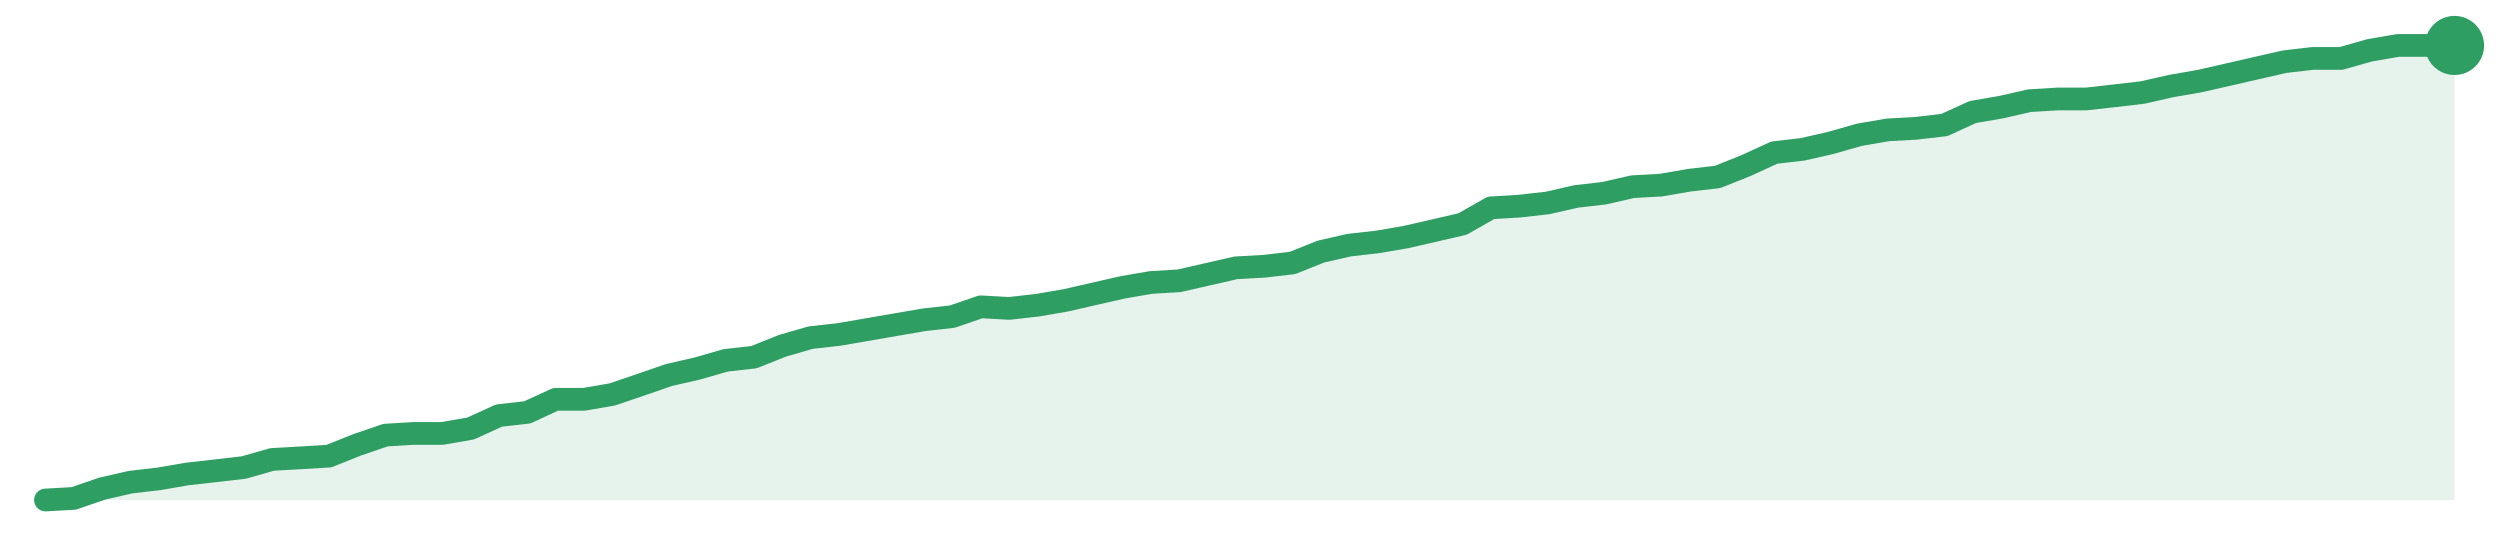
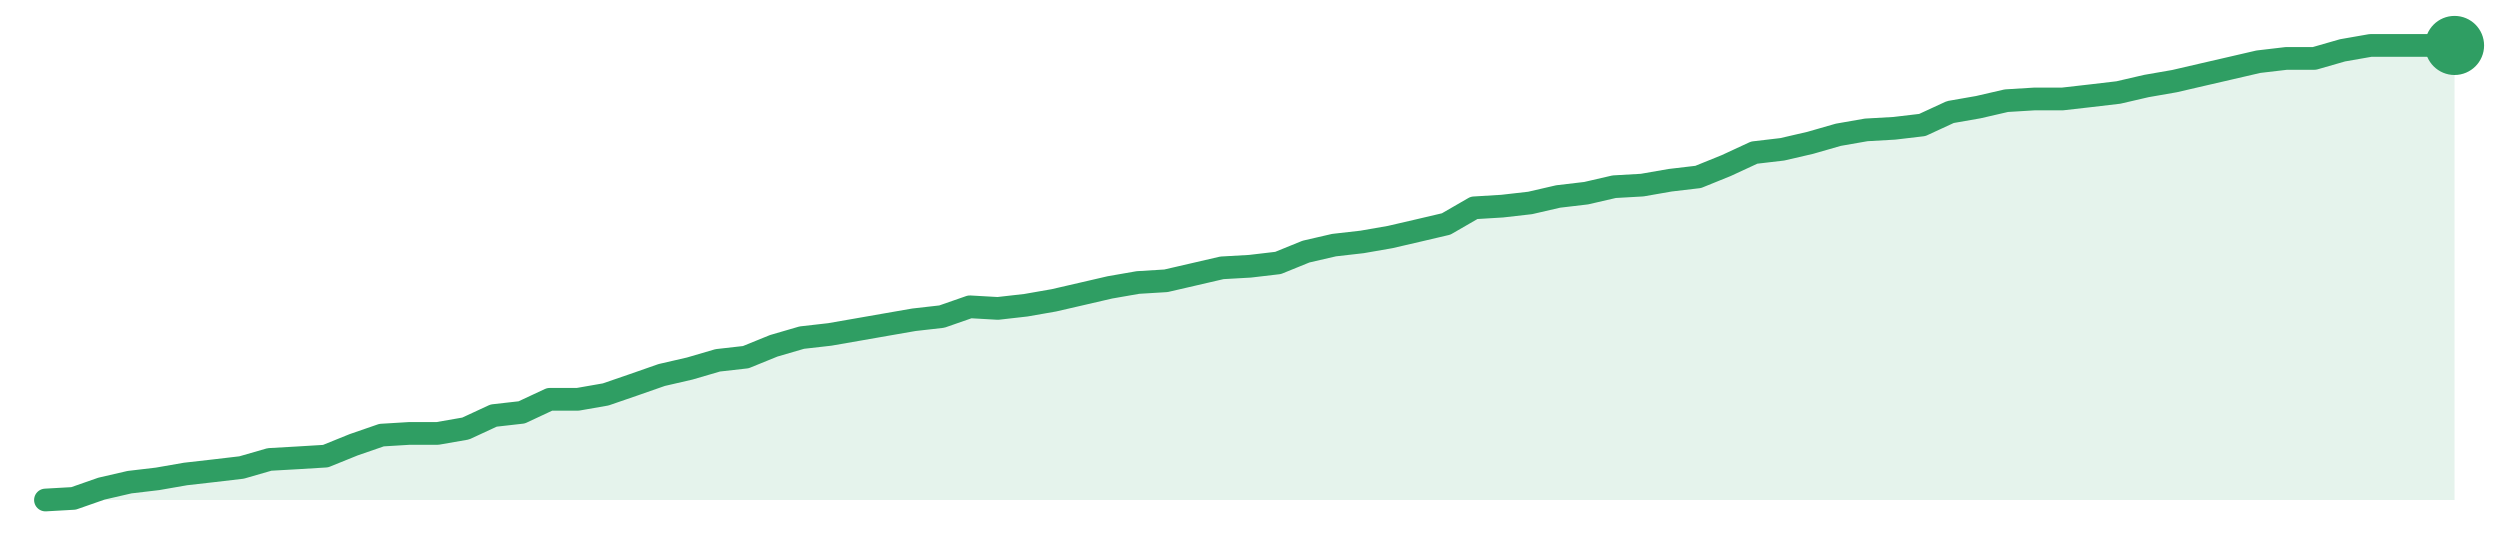
<svg xmlns="http://www.w3.org/2000/svg" width="220" height="48" viewBox="0 0 220 48" role="img" aria-label="trend">
-   <path d="M4.0,44.0 L4.0,44.0 L6.49,43.86 L8.99,43.0 L11.48,42.43 L13.98,42.14 L16.47,41.71 L18.96,41.43 L21.46,41.14 L23.95,40.43 L26.45,40.29 L28.94,40.14 L31.44,39.14 L33.93,38.29 L36.42,38.14 L38.92,38.14 L41.41,37.71 L43.91,36.57 L46.4,36.29 L48.89,35.14 L51.39,35.14 L53.88,34.71 L56.38,33.86 L58.87,33.0 L61.36,32.43 L63.86,31.71 L66.35,31.43 L68.85,30.43 L71.34,29.71 L73.84,29.43 L76.33,29.0 L78.82,28.57 L81.32,28.14 L83.81,27.86 L86.31,27.0 L88.8,27.14 L91.29,26.86 L93.79,26.43 L96.28,25.86 L98.78,25.29 L101.27,24.86 L103.76,24.71 L106.26,24.14 L108.75,23.57 L111.25,23.43 L113.74,23.14 L116.24,22.14 L118.73,21.57 L121.22,21.29 L123.72,20.86 L126.21,20.29 L128.71,19.71 L131.2,18.29 L133.69,18.14 L136.19,17.86 L138.68,17.29 L141.18,17.0 L143.67,16.43 L146.16,16.29 L148.66,15.86 L151.15,15.57 L153.65,14.57 L156.14,13.43 L158.64,13.14 L161.13,12.57 L163.62,11.86 L166.12,11.43 L168.61,11.29 L171.11,11.0 L173.6,9.86 L176.09,9.43 L178.59,8.86 L181.08,8.71 L183.58,8.71 L186.07,8.43 L188.56,8.14 L191.06,7.57 L193.55,7.14 L196.05,6.57 L198.54,6.0 L201.04,5.43 L203.53,5.14 L206.02,5.14 L208.52,4.43 L211.01,4.0 L213.51,4.0 L216.0,4.0 L216.0,44.0 Z" fill="#2f9e631f" />
-   <path d="M4.0,44.0 L6.49,43.86 L8.99,43.0 L11.48,42.43 L13.98,42.14 L16.47,41.71 L18.96,41.43 L21.46,41.14 L23.95,40.43 L26.45,40.29 L28.94,40.14 L31.44,39.14 L33.93,38.29 L36.42,38.14 L38.92,38.14 L41.41,37.71 L43.91,36.57 L46.4,36.29 L48.89,35.14 L51.39,35.14 L53.88,34.71 L56.38,33.86 L58.87,33.0 L61.36,32.43 L63.86,31.71 L66.35,31.43 L68.85,30.43 L71.34,29.71 L73.84,29.43 L76.33,29.0 L78.82,28.57 L81.32,28.14 L83.81,27.86 L86.31,27.0 L88.8,27.14 L91.29,26.86 L93.79,26.43 L96.28,25.86 L98.78,25.29 L101.27,24.86 L103.76,24.71 L106.26,24.14 L108.75,23.57 L111.25,23.43 L113.74,23.14 L116.24,22.14 L118.73,21.57 L121.22,21.29 L123.72,20.86 L126.21,20.29 L128.71,19.71 L131.2,18.29 L133.69,18.14 L136.19,17.86 L138.68,17.29 L141.18,17.0 L143.67,16.43 L146.16,16.29 L148.66,15.86 L151.15,15.57 L153.65,14.57 L156.14,13.43 L158.64,13.14 L161.13,12.57 L163.62,11.86 L166.12,11.43 L168.61,11.29 L171.11,11.0 L173.6,9.86 L176.09,9.43 L178.59,8.86 L181.08,8.71 L183.58,8.71 L186.07,8.43 L188.56,8.14 L191.06,7.57 L193.55,7.14 L196.05,6.57 L198.54,6.0 L201.04,5.43 L203.53,5.14 L206.02,5.14 L208.52,4.43 L211.01,4.0 L213.51,4.0 L216.0,4.0" fill="none" stroke="#2f9e63" stroke-width="2" stroke-linejoin="round" stroke-linecap="round" />
+   <path d="M4.0,44.0 L4.0,44.0 L6.47,43.86 L8.93,43.0 L11.4,42.43 L13.86,42.14 L16.33,41.71 L18.79,41.43 L21.26,41.14 L23.72,40.43 L26.19,40.29 L28.65,40.14 L31.12,39.14 L33.58,38.29 L36.05,38.14 L38.51,38.14 L40.98,37.71 L43.44,36.57 L45.91,36.29 L48.37,35.14 L50.84,35.14 L53.3,34.71 L55.77,33.86 L58.23,33.0 L60.7,32.43 L63.16,31.71 L65.63,31.43 L68.09,30.43 L70.56,29.71 L73.02,29.43 L75.49,29.0 L77.95,28.57 L80.42,28.14 L82.88,27.86 L85.35,27.0 L87.81,27.14 L90.28,26.86 L92.74,26.43 L95.21,25.86 L97.67,25.29 L100.14,24.86 L102.6,24.71 L105.07,24.14 L107.53,23.57 L110.0,23.43 L112.47,23.14 L114.93,22.14 L117.4,21.57 L119.86,21.29 L122.33,20.86 L124.79,20.29 L127.26,19.71 L129.72,18.29 L132.19,18.14 L134.65,17.86 L137.12,17.29 L139.58,17.0 L142.05,16.43 L144.51,16.29 L146.98,15.86 L149.44,15.57 L151.91,14.57 L154.37,13.43 L156.84,13.14 L159.3,12.57 L161.77,11.86 L164.23,11.43 L166.7,11.29 L169.16,11.0 L171.63,9.86 L174.09,9.43 L176.56,8.86 L179.02,8.71 L181.49,8.71 L183.95,8.43 L186.42,8.14 L188.88,7.57 L191.35,7.14 L193.81,6.57 L196.28,6.0 L198.74,5.43 L201.21,5.14 L203.67,5.14 L206.14,4.43 L208.6,4.0 L211.07,4.0 L213.53,4.0 L216.0,4.0 L216.0,44.0 Z" fill="#2f9e631f" />
+   <path d="M4.0,44.0 L6.47,43.86 L8.93,43.0 L11.4,42.43 L13.86,42.14 L16.33,41.71 L18.79,41.43 L21.26,41.14 L23.72,40.43 L26.19,40.29 L28.65,40.14 L31.12,39.14 L33.58,38.29 L36.05,38.14 L38.51,38.14 L40.98,37.71 L43.44,36.57 L45.91,36.29 L48.37,35.14 L50.84,35.14 L53.3,34.71 L55.77,33.86 L58.23,33.0 L60.7,32.43 L63.16,31.71 L65.63,31.43 L68.09,30.43 L70.56,29.71 L73.02,29.43 L75.49,29.0 L77.95,28.57 L80.42,28.14 L82.88,27.86 L85.35,27.0 L87.81,27.14 L90.28,26.86 L92.74,26.43 L95.21,25.86 L97.67,25.29 L100.14,24.86 L102.6,24.71 L105.07,24.14 L107.53,23.57 L110.0,23.43 L112.47,23.14 L114.93,22.14 L117.4,21.57 L119.86,21.29 L122.33,20.86 L124.79,20.29 L127.26,19.71 L129.72,18.29 L132.19,18.14 L134.65,17.86 L137.12,17.29 L139.58,17.0 L142.05,16.43 L144.51,16.29 L146.98,15.86 L149.44,15.57 L151.91,14.57 L154.37,13.43 L156.84,13.14 L159.3,12.57 L161.77,11.86 L164.23,11.43 L166.7,11.29 L169.16,11.0 L171.63,9.86 L174.09,9.43 L176.56,8.86 L179.02,8.71 L181.49,8.71 L183.95,8.43 L186.42,8.14 L188.88,7.57 L191.35,7.14 L193.81,6.57 L196.28,6.0 L198.74,5.43 L201.21,5.14 L203.67,5.14 L206.14,4.43 L208.6,4.0 L211.07,4.0 L213.53,4.0 L216.0,4.0" fill="none" stroke="#2f9e63" stroke-width="2" stroke-linejoin="round" stroke-linecap="round" />
  <circle cx="216.0" cy="4.0" r="2.6" fill="#2f9e63" />
</svg>
